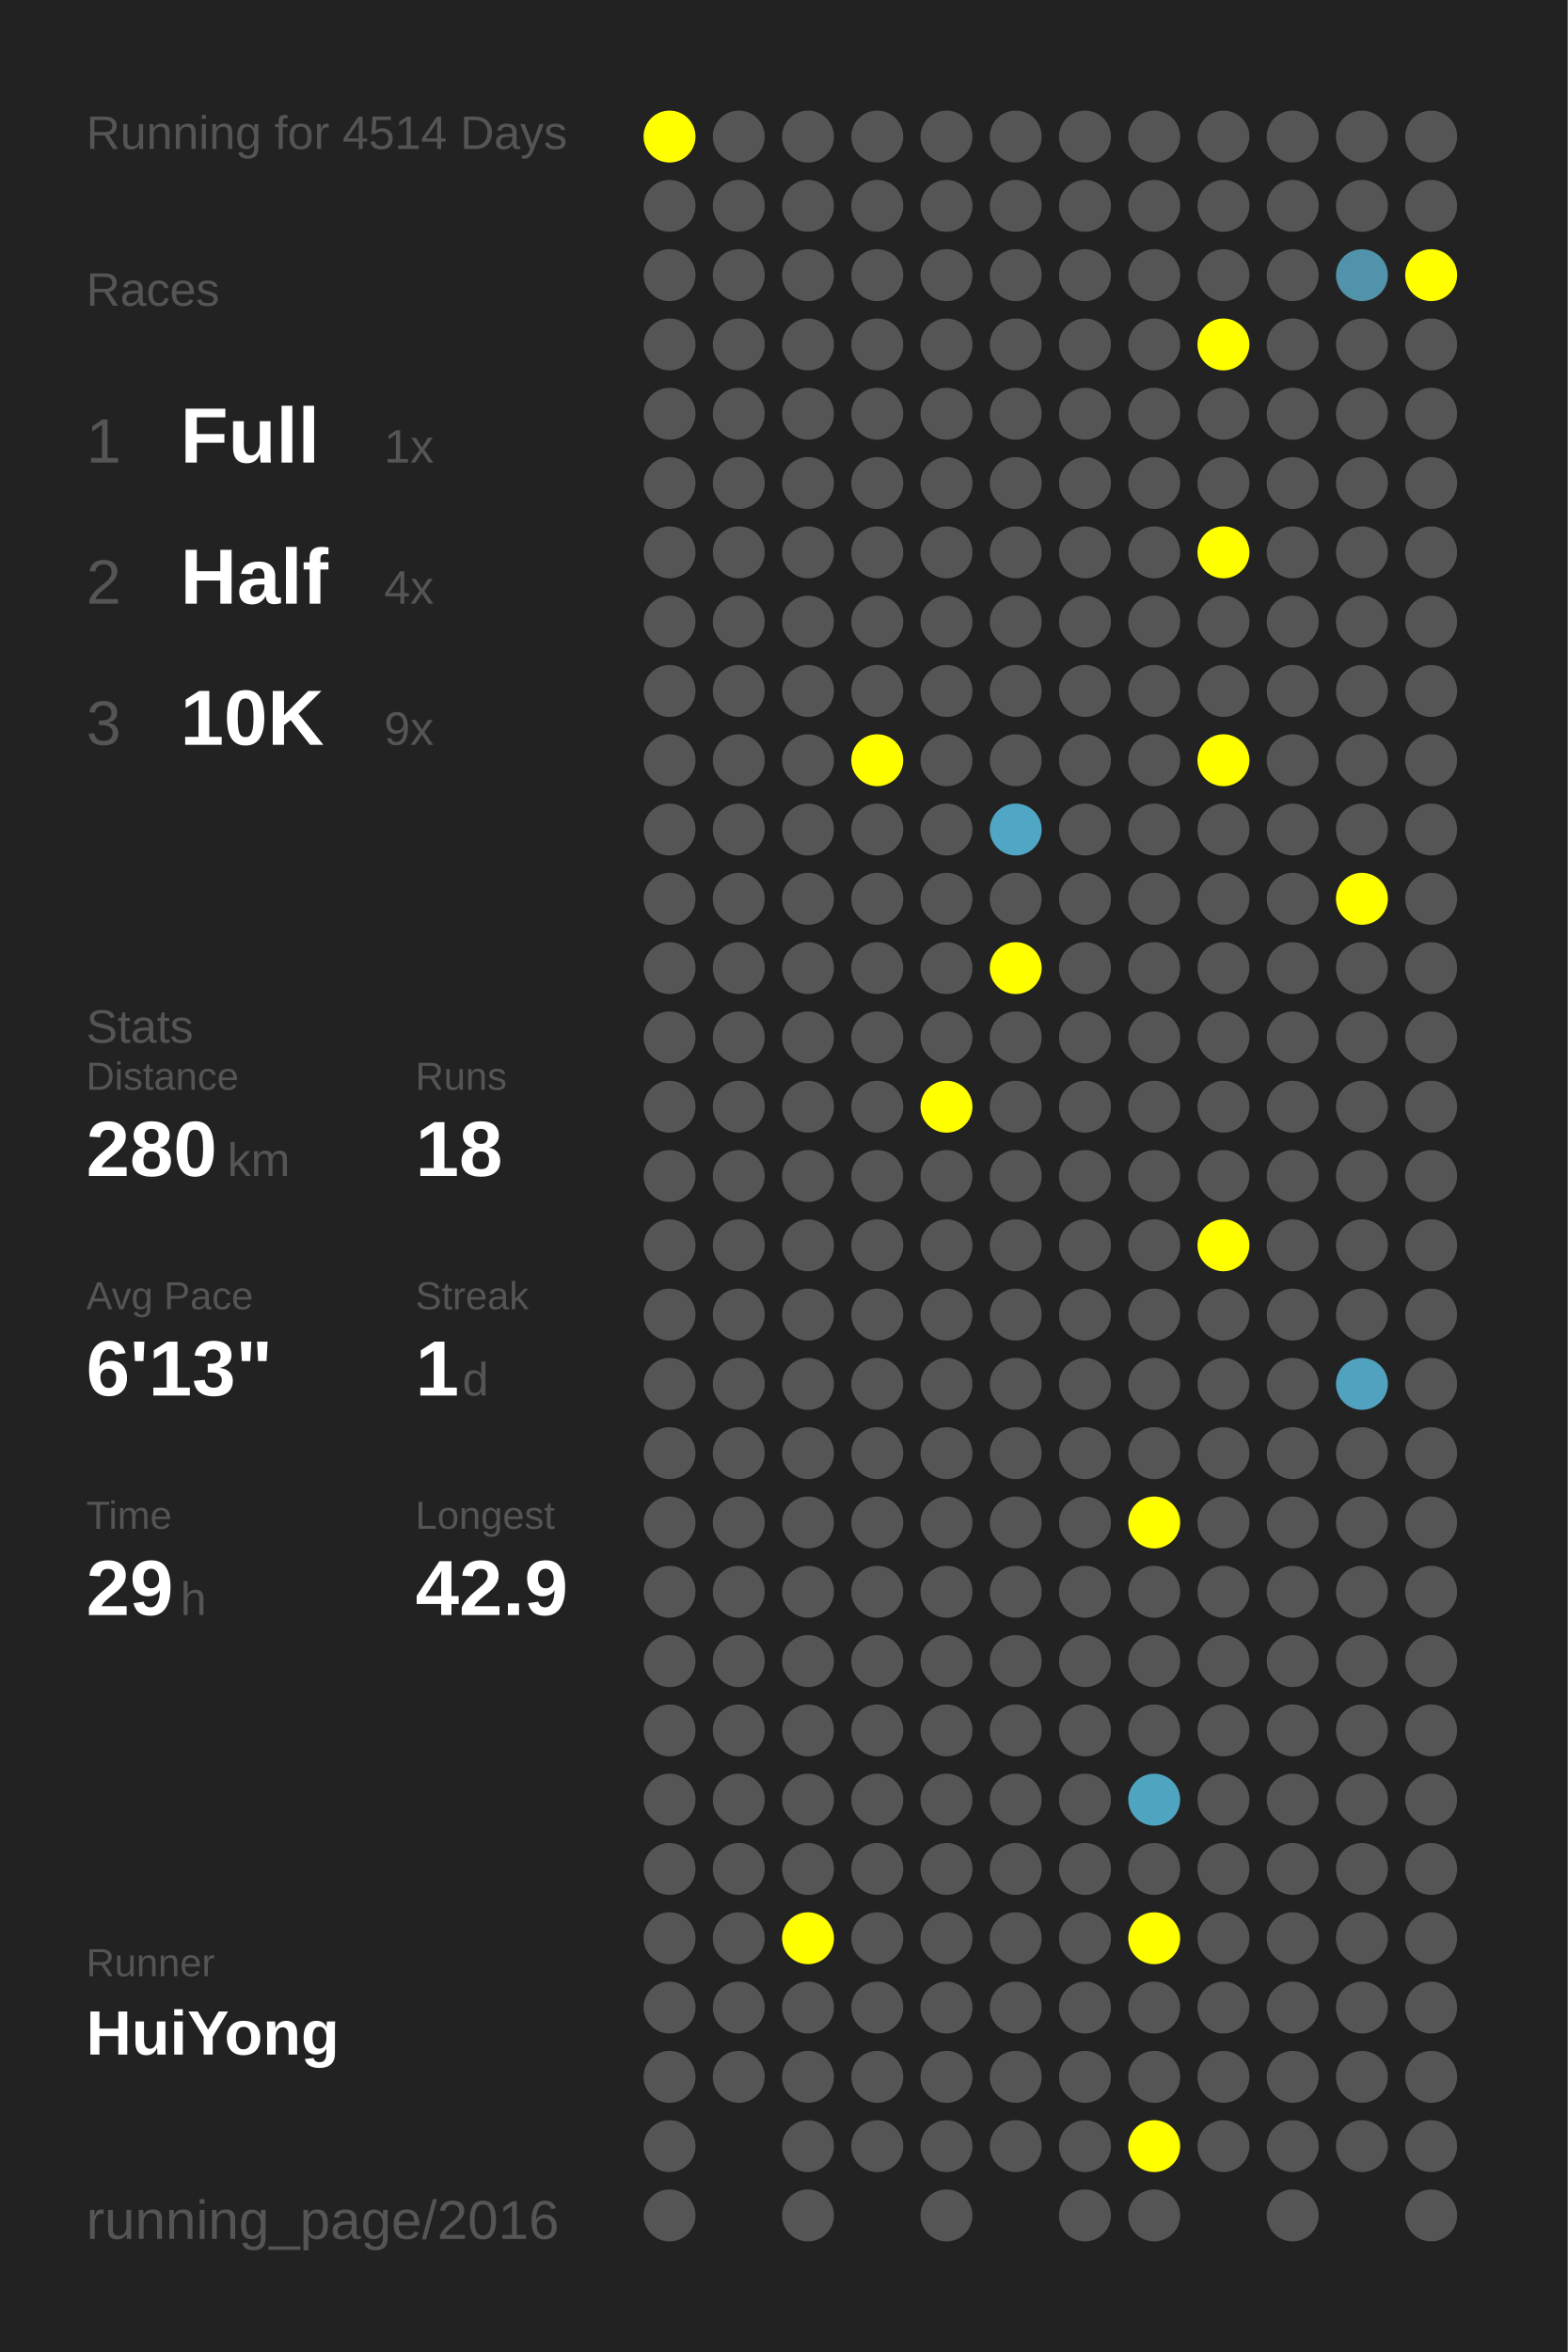
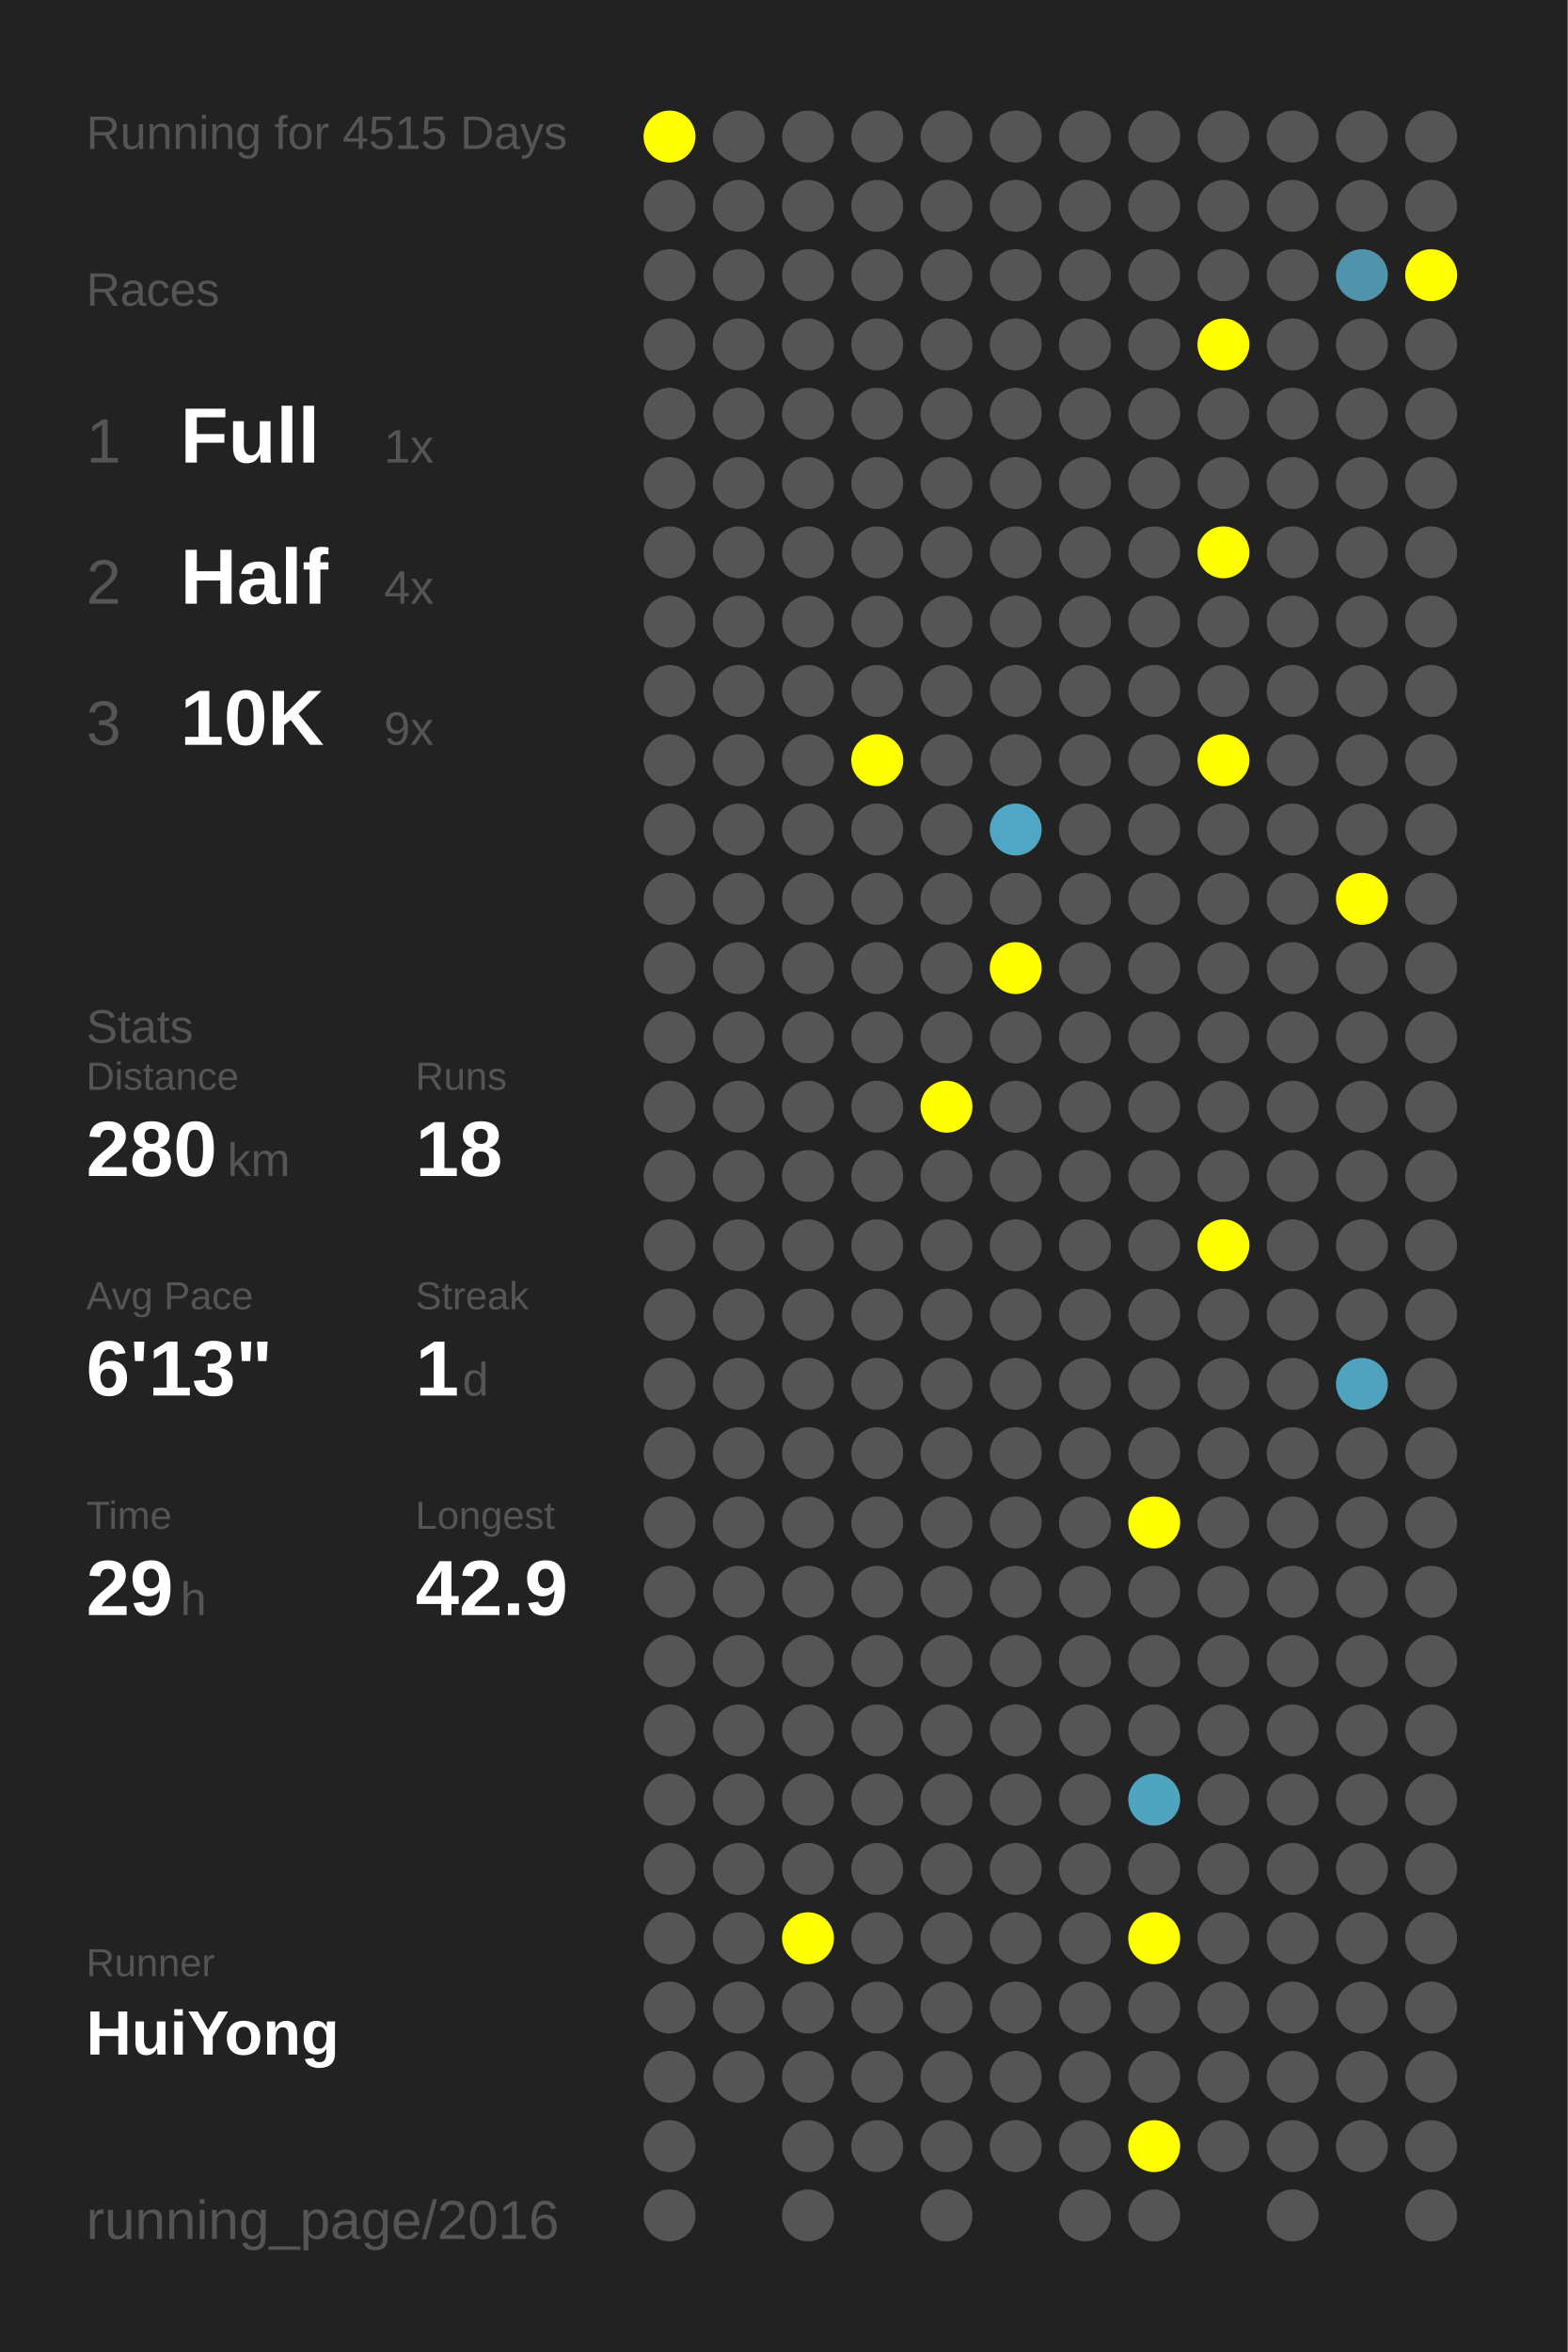
<svg xmlns="http://www.w3.org/2000/svg" baseProfile="full" height="300mm" version="1.1" viewBox="0,0,200,300" width="200mm">
  <defs />
  <rect fill="#222222" height="300" width="200" x="0" y="0" />
-   <text fill="#555555" style="font-size:6px; font-family:Arial;" x="11" y="19">Running for 4514 Days</text>
+   <text fill="#555555" style="font-size:6px; font-family:Arial;" x="11" y="19">Running for 4515 Days</text>
  <text fill="#555555" style="font-size:6px; font-family:Arial;" x="11" y="39">Races</text>
  <text fill="#555555" style="font-size:8px; font-family:Arial;" x="11" y="59">1</text>
  <text fill="#FFFFFF" style="font-size:10px; font-family:Arial; font-weight:bold;" x="23" y="59">Full</text>
  <text fill="#555555" style="font-size:6px; font-family:Arial;" x="49" y="59">1x</text>
  <text fill="#555555" style="font-size:8px; font-family:Arial;" x="11" y="77">2</text>
  <text fill="#FFFFFF" style="font-size:10px; font-family:Arial; font-weight:bold;" x="23" y="77">Half</text>
  <text fill="#555555" style="font-size:6px; font-family:Arial;" x="49" y="77">4x</text>
  <text fill="#555555" style="font-size:8px; font-family:Arial;" x="11" y="95">3</text>
  <text fill="#FFFFFF" style="font-size:10px; font-family:Arial; font-weight:bold;" x="23" y="95">10K</text>
  <text fill="#555555" style="font-size:6px; font-family:Arial;" x="49" y="95">9x</text>
  <text fill="#555555" style="font-size:6px; font-family:Arial;" x="11" y="133">Stats</text>
  <text fill="#555555" style="font-size:5px; font-family:Arial;" x="11" y="139">Distance</text>
  <text fill="#FFFFFF" style="font-size:10px; font-family:Arial; font-weight:bold;" x="11" y="150">280</text>
  <text fill="#555555" style="font-size:6px; font-family:Arial;" x="29" y="150">km</text>
  <text fill="#555555" style="font-size:5px; font-family:Arial;" x="53" y="139">Runs</text>
  <text fill="#FFFFFF" style="font-size:10px; font-family:Arial; font-weight:bold;" x="53" y="150">18</text>
  <text fill="#555555" style="font-size:5px; font-family:Arial;" x="11" y="167">Avg Pace</text>
  <text fill="#FFFFFF" style="font-size:10px; font-family:Arial; font-weight:bold;" x="11" y="178">6'13"</text>
  <text fill="#555555" style="font-size:5px; font-family:Arial;" x="53" y="167">Streak</text>
  <text fill="#FFFFFF" style="font-size:10px; font-family:Arial; font-weight:bold;" x="53" y="178">1</text>
  <text fill="#555555" style="font-size:6px; font-family:Arial;" x="59" y="178">d</text>
  <text fill="#555555" style="font-size:5px; font-family:Arial;" x="11" y="195">Time</text>
  <text fill="#FFFFFF" style="font-size:10px; font-family:Arial; font-weight:bold;" x="11" y="206">29</text>
  <text fill="#555555" style="font-size:6px; font-family:Arial;" x="23" y="206">h</text>
  <text fill="#555555" style="font-size:5px; font-family:Arial;" x="53" y="195">Longest</text>
  <text fill="#FFFFFF" style="font-size:10px; font-family:Arial; font-weight:bold;" x="53" y="206">42.9</text>
  <text fill="#555555" style="font-size:5px; font-family:Arial;" x="11" y="252.065">Runner</text>
  <text fill="#FFFFFF" style="font-size:8px; font-family:Arial; font-weight:bold;" x="11" y="262.065">HuiYong</text>
  <text fill="#555555" style="font-size:7px; font-family:Arial;" x="11" y="285.581">running_page/2016</text>
  <circle cx="85.417" cy="17.419" fill="#FFFF00" r="3.312" />
  <circle cx="85.417" cy="26.258" fill="#555555" r="3.312" />
  <circle cx="85.417" cy="35.097" fill="#555555" r="3.312" />
  <circle cx="85.417" cy="43.935" fill="#555555" r="3.312" />
  <circle cx="85.417" cy="52.774" fill="#555555" r="3.312" />
  <circle cx="85.417" cy="61.613" fill="#555555" r="3.312" />
  <circle cx="85.417" cy="70.452" fill="#555555" r="3.312" />
  <circle cx="85.417" cy="79.29" fill="#555555" r="3.312" />
  <circle cx="85.417" cy="88.129" fill="#555555" r="3.312" />
  <circle cx="85.417" cy="96.968" fill="#555555" r="3.312" />
  <circle cx="85.417" cy="105.806" fill="#555555" r="3.312" />
  <circle cx="85.417" cy="114.645" fill="#555555" r="3.312" />
  <circle cx="85.417" cy="123.484" fill="#555555" r="3.312" />
  <circle cx="85.417" cy="132.323" fill="#555555" r="3.312" />
  <circle cx="85.417" cy="141.161" fill="#555555" r="3.312" />
  <circle cx="85.417" cy="150" fill="#555555" r="3.312" />
  <circle cx="85.417" cy="158.839" fill="#555555" r="3.312" />
  <circle cx="85.417" cy="167.677" fill="#555555" r="3.312" />
  <circle cx="85.417" cy="176.516" fill="#555555" r="3.312" />
  <circle cx="85.417" cy="185.355" fill="#555555" r="3.312" />
  <circle cx="85.417" cy="194.194" fill="#555555" r="3.312" />
  <circle cx="85.417" cy="203.032" fill="#555555" r="3.312" />
  <circle cx="85.417" cy="211.871" fill="#555555" r="3.312" />
  <circle cx="85.417" cy="220.71" fill="#555555" r="3.312" />
  <circle cx="85.417" cy="229.548" fill="#555555" r="3.312" />
  <circle cx="85.417" cy="238.387" fill="#555555" r="3.312" />
  <circle cx="85.417" cy="247.226" fill="#555555" r="3.312" />
  <circle cx="85.417" cy="256.065" fill="#555555" r="3.312" />
  <circle cx="85.417" cy="264.903" fill="#555555" r="3.312" />
  <circle cx="85.417" cy="273.742" fill="#555555" r="3.312" />
  <circle cx="85.417" cy="282.581" fill="#555555" r="3.312" />
  <circle cx="94.25" cy="17.419" fill="#555555" r="3.312" />
  <circle cx="94.25" cy="26.258" fill="#555555" r="3.312" />
  <circle cx="94.25" cy="35.097" fill="#555555" r="3.312" />
  <circle cx="94.25" cy="43.935" fill="#555555" r="3.312" />
  <circle cx="94.25" cy="52.774" fill="#555555" r="3.312" />
  <circle cx="94.25" cy="61.613" fill="#555555" r="3.312" />
  <circle cx="94.25" cy="70.452" fill="#555555" r="3.312" />
  <circle cx="94.25" cy="79.29" fill="#555555" r="3.312" />
  <circle cx="94.25" cy="88.129" fill="#555555" r="3.312" />
  <circle cx="94.25" cy="96.968" fill="#555555" r="3.312" />
  <circle cx="94.25" cy="105.806" fill="#555555" r="3.312" />
  <circle cx="94.25" cy="114.645" fill="#555555" r="3.312" />
  <circle cx="94.25" cy="123.484" fill="#555555" r="3.312" />
  <circle cx="94.25" cy="132.323" fill="#555555" r="3.312" />
  <circle cx="94.25" cy="141.161" fill="#555555" r="3.312" />
  <circle cx="94.25" cy="150" fill="#555555" r="3.312" />
  <circle cx="94.25" cy="158.839" fill="#555555" r="3.312" />
  <circle cx="94.25" cy="167.677" fill="#555555" r="3.312" />
  <circle cx="94.25" cy="176.516" fill="#555555" r="3.312" />
  <circle cx="94.25" cy="185.355" fill="#555555" r="3.312" />
  <circle cx="94.25" cy="194.194" fill="#555555" r="3.312" />
  <circle cx="94.25" cy="203.032" fill="#555555" r="3.312" />
  <circle cx="94.25" cy="211.871" fill="#555555" r="3.312" />
  <circle cx="94.25" cy="220.71" fill="#555555" r="3.312" />
  <circle cx="94.25" cy="229.548" fill="#555555" r="3.312" />
  <circle cx="94.25" cy="238.387" fill="#555555" r="3.312" />
  <circle cx="94.25" cy="247.226" fill="#555555" r="3.312" />
  <circle cx="94.25" cy="256.065" fill="#555555" r="3.312" />
  <circle cx="94.25" cy="264.903" fill="#555555" r="3.312" />
  <circle cx="103.083" cy="17.419" fill="#555555" r="3.312" />
  <circle cx="103.083" cy="26.258" fill="#555555" r="3.312" />
  <circle cx="103.083" cy="35.097" fill="#555555" r="3.312" />
  <circle cx="103.083" cy="43.935" fill="#555555" r="3.312" />
  <circle cx="103.083" cy="52.774" fill="#555555" r="3.312" />
  <circle cx="103.083" cy="61.613" fill="#555555" r="3.312" />
  <circle cx="103.083" cy="70.452" fill="#555555" r="3.312" />
  <circle cx="103.083" cy="79.29" fill="#555555" r="3.312" />
  <circle cx="103.083" cy="88.129" fill="#555555" r="3.312" />
  <circle cx="103.083" cy="96.968" fill="#555555" r="3.312" />
  <circle cx="103.083" cy="105.806" fill="#555555" r="3.312" />
  <circle cx="103.083" cy="114.645" fill="#555555" r="3.312" />
  <circle cx="103.083" cy="123.484" fill="#555555" r="3.312" />
  <circle cx="103.083" cy="132.323" fill="#555555" r="3.312" />
  <circle cx="103.083" cy="141.161" fill="#555555" r="3.312" />
  <circle cx="103.083" cy="150" fill="#555555" r="3.312" />
  <circle cx="103.083" cy="158.839" fill="#555555" r="3.312" />
  <circle cx="103.083" cy="167.677" fill="#555555" r="3.312" />
  <circle cx="103.083" cy="176.516" fill="#555555" r="3.312" />
  <circle cx="103.083" cy="185.355" fill="#555555" r="3.312" />
  <circle cx="103.083" cy="194.194" fill="#555555" r="3.312" />
  <circle cx="103.083" cy="203.032" fill="#555555" r="3.312" />
  <circle cx="103.083" cy="211.871" fill="#555555" r="3.312" />
  <circle cx="103.083" cy="220.71" fill="#555555" r="3.312" />
  <circle cx="103.083" cy="229.548" fill="#555555" r="3.312" />
  <circle cx="103.083" cy="238.387" fill="#555555" r="3.312" />
  <circle cx="103.083" cy="247.226" fill="#FFFF00" r="3.312" />
  <circle cx="103.083" cy="256.065" fill="#555555" r="3.312" />
  <circle cx="103.083" cy="264.903" fill="#555555" r="3.312" />
  <circle cx="103.083" cy="273.742" fill="#555555" r="3.312" />
  <circle cx="103.083" cy="282.581" fill="#555555" r="3.312" />
  <circle cx="111.917" cy="17.419" fill="#555555" r="3.312" />
  <circle cx="111.917" cy="26.258" fill="#555555" r="3.312" />
  <circle cx="111.917" cy="35.097" fill="#555555" r="3.312" />
  <circle cx="111.917" cy="43.935" fill="#555555" r="3.312" />
  <circle cx="111.917" cy="52.774" fill="#555555" r="3.312" />
  <circle cx="111.917" cy="61.613" fill="#555555" r="3.312" />
  <circle cx="111.917" cy="70.452" fill="#555555" r="3.312" />
  <circle cx="111.917" cy="79.29" fill="#555555" r="3.312" />
  <circle cx="111.917" cy="88.129" fill="#555555" r="3.312" />
  <circle cx="111.917" cy="96.968" fill="#FFFF00" r="3.312" />
  <circle cx="111.917" cy="105.806" fill="#555555" r="3.312" />
  <circle cx="111.917" cy="114.645" fill="#555555" r="3.312" />
  <circle cx="111.917" cy="123.484" fill="#555555" r="3.312" />
  <circle cx="111.917" cy="132.323" fill="#555555" r="3.312" />
  <circle cx="111.917" cy="141.161" fill="#555555" r="3.312" />
  <circle cx="111.917" cy="150" fill="#555555" r="3.312" />
  <circle cx="111.917" cy="158.839" fill="#555555" r="3.312" />
  <circle cx="111.917" cy="167.677" fill="#555555" r="3.312" />
  <circle cx="111.917" cy="176.516" fill="#555555" r="3.312" />
  <circle cx="111.917" cy="185.355" fill="#555555" r="3.312" />
  <circle cx="111.917" cy="194.194" fill="#555555" r="3.312" />
  <circle cx="111.917" cy="203.032" fill="#555555" r="3.312" />
  <circle cx="111.917" cy="211.871" fill="#555555" r="3.312" />
  <circle cx="111.917" cy="220.71" fill="#555555" r="3.312" />
  <circle cx="111.917" cy="229.548" fill="#555555" r="3.312" />
  <circle cx="111.917" cy="238.387" fill="#555555" r="3.312" />
  <circle cx="111.917" cy="247.226" fill="#555555" r="3.312" />
  <circle cx="111.917" cy="256.065" fill="#555555" r="3.312" />
  <circle cx="111.917" cy="264.903" fill="#555555" r="3.312" />
  <circle cx="111.917" cy="273.742" fill="#555555" r="3.312" />
  <circle cx="120.75" cy="17.419" fill="#555555" r="3.312" />
  <circle cx="120.75" cy="26.258" fill="#555555" r="3.312" />
  <circle cx="120.75" cy="35.097" fill="#555555" r="3.312" />
  <circle cx="120.75" cy="43.935" fill="#555555" r="3.312" />
  <circle cx="120.75" cy="52.774" fill="#555555" r="3.312" />
  <circle cx="120.75" cy="61.613" fill="#555555" r="3.312" />
  <circle cx="120.75" cy="70.452" fill="#555555" r="3.312" />
  <circle cx="120.75" cy="79.29" fill="#555555" r="3.312" />
  <circle cx="120.75" cy="88.129" fill="#555555" r="3.312" />
  <circle cx="120.75" cy="96.968" fill="#555555" r="3.312" />
  <circle cx="120.75" cy="105.806" fill="#555555" r="3.312" />
  <circle cx="120.75" cy="114.645" fill="#555555" r="3.312" />
  <circle cx="120.75" cy="123.484" fill="#555555" r="3.312" />
  <circle cx="120.75" cy="132.323" fill="#555555" r="3.312" />
  <circle cx="120.75" cy="141.161" fill="#FFFF00" r="3.312" />
  <circle cx="120.75" cy="150" fill="#555555" r="3.312" />
  <circle cx="120.75" cy="158.839" fill="#555555" r="3.312" />
  <circle cx="120.75" cy="167.677" fill="#555555" r="3.312" />
  <circle cx="120.75" cy="176.516" fill="#555555" r="3.312" />
  <circle cx="120.75" cy="185.355" fill="#555555" r="3.312" />
  <circle cx="120.75" cy="194.194" fill="#555555" r="3.312" />
  <circle cx="120.75" cy="203.032" fill="#555555" r="3.312" />
  <circle cx="120.75" cy="211.871" fill="#555555" r="3.312" />
  <circle cx="120.75" cy="220.71" fill="#555555" r="3.312" />
  <circle cx="120.75" cy="229.548" fill="#555555" r="3.312" />
  <circle cx="120.75" cy="238.387" fill="#555555" r="3.312" />
  <circle cx="120.75" cy="247.226" fill="#555555" r="3.312" />
  <circle cx="120.75" cy="256.065" fill="#555555" r="3.312" />
  <circle cx="120.75" cy="264.903" fill="#555555" r="3.312" />
  <circle cx="120.75" cy="273.742" fill="#555555" r="3.312" />
  <circle cx="120.75" cy="282.581" fill="#555555" r="3.312" />
  <circle cx="129.583" cy="17.419" fill="#555555" r="3.312" />
  <circle cx="129.583" cy="26.258" fill="#555555" r="3.312" />
  <circle cx="129.583" cy="35.097" fill="#555555" r="3.312" />
  <circle cx="129.583" cy="43.935" fill="#555555" r="3.312" />
  <circle cx="129.583" cy="52.774" fill="#555555" r="3.312" />
  <circle cx="129.583" cy="61.613" fill="#555555" r="3.312" />
  <circle cx="129.583" cy="70.452" fill="#555555" r="3.312" />
  <circle cx="129.583" cy="79.29" fill="#555555" r="3.312" />
  <circle cx="129.583" cy="88.129" fill="#555555" r="3.312" />
  <circle cx="129.583" cy="96.968" fill="#555555" r="3.312" />
  <circle cx="129.583" cy="105.806" fill="#4fa7c5" r="3.312" />
  <circle cx="129.583" cy="114.645" fill="#555555" r="3.312" />
  <circle cx="129.583" cy="123.484" fill="#FFFF00" r="3.312" />
  <circle cx="129.583" cy="132.323" fill="#555555" r="3.312" />
  <circle cx="129.583" cy="141.161" fill="#555555" r="3.312" />
  <circle cx="129.583" cy="150" fill="#555555" r="3.312" />
  <circle cx="129.583" cy="158.839" fill="#555555" r="3.312" />
  <circle cx="129.583" cy="167.677" fill="#555555" r="3.312" />
  <circle cx="129.583" cy="176.516" fill="#555555" r="3.312" />
  <circle cx="129.583" cy="185.355" fill="#555555" r="3.312" />
  <circle cx="129.583" cy="194.194" fill="#555555" r="3.312" />
  <circle cx="129.583" cy="203.032" fill="#555555" r="3.312" />
  <circle cx="129.583" cy="211.871" fill="#555555" r="3.312" />
  <circle cx="129.583" cy="220.71" fill="#555555" r="3.312" />
  <circle cx="129.583" cy="229.548" fill="#555555" r="3.312" />
  <circle cx="129.583" cy="238.387" fill="#555555" r="3.312" />
  <circle cx="129.583" cy="247.226" fill="#555555" r="3.312" />
  <circle cx="129.583" cy="256.065" fill="#555555" r="3.312" />
  <circle cx="129.583" cy="264.903" fill="#555555" r="3.312" />
  <circle cx="129.583" cy="273.742" fill="#555555" r="3.312" />
  <circle cx="138.417" cy="17.419" fill="#555555" r="3.312" />
  <circle cx="138.417" cy="26.258" fill="#555555" r="3.312" />
  <circle cx="138.417" cy="35.097" fill="#555555" r="3.312" />
  <circle cx="138.417" cy="43.935" fill="#555555" r="3.312" />
  <circle cx="138.417" cy="52.774" fill="#555555" r="3.312" />
  <circle cx="138.417" cy="61.613" fill="#555555" r="3.312" />
  <circle cx="138.417" cy="70.452" fill="#555555" r="3.312" />
  <circle cx="138.417" cy="79.29" fill="#555555" r="3.312" />
  <circle cx="138.417" cy="88.129" fill="#555555" r="3.312" />
  <circle cx="138.417" cy="96.968" fill="#555555" r="3.312" />
  <circle cx="138.417" cy="105.806" fill="#555555" r="3.312" />
  <circle cx="138.417" cy="114.645" fill="#555555" r="3.312" />
  <circle cx="138.417" cy="123.484" fill="#555555" r="3.312" />
  <circle cx="138.417" cy="132.323" fill="#555555" r="3.312" />
  <circle cx="138.417" cy="141.161" fill="#555555" r="3.312" />
  <circle cx="138.417" cy="150" fill="#555555" r="3.312" />
  <circle cx="138.417" cy="158.839" fill="#555555" r="3.312" />
  <circle cx="138.417" cy="167.677" fill="#555555" r="3.312" />
  <circle cx="138.417" cy="176.516" fill="#555555" r="3.312" />
  <circle cx="138.417" cy="185.355" fill="#555555" r="3.312" />
  <circle cx="138.417" cy="194.194" fill="#555555" r="3.312" />
  <circle cx="138.417" cy="203.032" fill="#555555" r="3.312" />
  <circle cx="138.417" cy="211.871" fill="#555555" r="3.312" />
  <circle cx="138.417" cy="220.71" fill="#555555" r="3.312" />
  <circle cx="138.417" cy="229.548" fill="#555555" r="3.312" />
  <circle cx="138.417" cy="238.387" fill="#555555" r="3.312" />
  <circle cx="138.417" cy="247.226" fill="#555555" r="3.312" />
  <circle cx="138.417" cy="256.065" fill="#555555" r="3.312" />
  <circle cx="138.417" cy="264.903" fill="#555555" r="3.312" />
  <circle cx="138.417" cy="273.742" fill="#555555" r="3.312" />
  <circle cx="138.417" cy="282.581" fill="#555555" r="3.312" />
  <circle cx="147.25" cy="17.419" fill="#555555" r="3.312" />
  <circle cx="147.25" cy="26.258" fill="#555555" r="3.312" />
  <circle cx="147.25" cy="35.097" fill="#555555" r="3.312" />
  <circle cx="147.25" cy="43.935" fill="#555555" r="3.312" />
  <circle cx="147.25" cy="52.774" fill="#555555" r="3.312" />
  <circle cx="147.25" cy="61.613" fill="#555555" r="3.312" />
  <circle cx="147.25" cy="70.452" fill="#555555" r="3.312" />
  <circle cx="147.25" cy="79.29" fill="#555555" r="3.312" />
  <circle cx="147.25" cy="88.129" fill="#555555" r="3.312" />
  <circle cx="147.25" cy="96.968" fill="#555555" r="3.312" />
  <circle cx="147.25" cy="105.806" fill="#555555" r="3.312" />
  <circle cx="147.25" cy="114.645" fill="#555555" r="3.312" />
  <circle cx="147.25" cy="123.484" fill="#555555" r="3.312" />
  <circle cx="147.25" cy="132.323" fill="#555555" r="3.312" />
  <circle cx="147.25" cy="141.161" fill="#555555" r="3.312" />
  <circle cx="147.25" cy="150" fill="#555555" r="3.312" />
  <circle cx="147.25" cy="158.839" fill="#555555" r="3.312" />
  <circle cx="147.25" cy="167.677" fill="#555555" r="3.312" />
  <circle cx="147.25" cy="176.516" fill="#555555" r="3.312" />
  <circle cx="147.25" cy="185.355" fill="#555555" r="3.312" />
  <circle cx="147.25" cy="194.194" fill="#FFFF00" r="3.312" />
  <circle cx="147.25" cy="203.032" fill="#555555" r="3.312" />
  <circle cx="147.25" cy="211.871" fill="#555555" r="3.312" />
  <circle cx="147.25" cy="220.71" fill="#555555" r="3.312" />
  <circle cx="147.25" cy="229.548" fill="#4fa4c0" r="3.312" />
  <circle cx="147.25" cy="238.387" fill="#555555" r="3.312" />
  <circle cx="147.25" cy="247.226" fill="#FFFF00" r="3.312" />
  <circle cx="147.25" cy="256.065" fill="#555555" r="3.312" />
  <circle cx="147.25" cy="264.903" fill="#555555" r="3.312" />
  <circle cx="147.25" cy="273.742" fill="#FFFF00" r="3.312" />
  <circle cx="147.25" cy="282.581" fill="#555555" r="3.312" />
  <circle cx="156.083" cy="17.419" fill="#555555" r="3.312" />
  <circle cx="156.083" cy="26.258" fill="#555555" r="3.312" />
  <circle cx="156.083" cy="35.097" fill="#555555" r="3.312" />
  <circle cx="156.083" cy="43.935" fill="#FFFF00" r="3.312" />
  <circle cx="156.083" cy="52.774" fill="#555555" r="3.312" />
  <circle cx="156.083" cy="61.613" fill="#555555" r="3.312" />
  <circle cx="156.083" cy="70.452" fill="#FFFF00" r="3.312" />
  <circle cx="156.083" cy="79.29" fill="#555555" r="3.312" />
  <circle cx="156.083" cy="88.129" fill="#555555" r="3.312" />
  <circle cx="156.083" cy="96.968" fill="#FFFF00" r="3.312" />
  <circle cx="156.083" cy="105.806" fill="#555555" r="3.312" />
  <circle cx="156.083" cy="114.645" fill="#555555" r="3.312" />
  <circle cx="156.083" cy="123.484" fill="#555555" r="3.312" />
  <circle cx="156.083" cy="132.323" fill="#555555" r="3.312" />
  <circle cx="156.083" cy="141.161" fill="#555555" r="3.312" />
  <circle cx="156.083" cy="150" fill="#555555" r="3.312" />
  <circle cx="156.083" cy="158.839" fill="#FFFF00" r="3.312" />
  <circle cx="156.083" cy="167.677" fill="#555555" r="3.312" />
  <circle cx="156.083" cy="176.516" fill="#555555" r="3.312" />
  <circle cx="156.083" cy="185.355" fill="#555555" r="3.312" />
  <circle cx="156.083" cy="194.194" fill="#555555" r="3.312" />
  <circle cx="156.083" cy="203.032" fill="#555555" r="3.312" />
  <circle cx="156.083" cy="211.871" fill="#555555" r="3.312" />
  <circle cx="156.083" cy="220.71" fill="#555555" r="3.312" />
  <circle cx="156.083" cy="229.548" fill="#555555" r="3.312" />
  <circle cx="156.083" cy="238.387" fill="#555555" r="3.312" />
  <circle cx="156.083" cy="247.226" fill="#555555" r="3.312" />
  <circle cx="156.083" cy="256.065" fill="#555555" r="3.312" />
  <circle cx="156.083" cy="264.903" fill="#555555" r="3.312" />
  <circle cx="156.083" cy="273.742" fill="#555555" r="3.312" />
  <circle cx="164.917" cy="17.419" fill="#555555" r="3.312" />
  <circle cx="164.917" cy="26.258" fill="#555555" r="3.312" />
  <circle cx="164.917" cy="35.097" fill="#555555" r="3.312" />
  <circle cx="164.917" cy="43.935" fill="#555555" r="3.312" />
  <circle cx="164.917" cy="52.774" fill="#555555" r="3.312" />
  <circle cx="164.917" cy="61.613" fill="#555555" r="3.312" />
  <circle cx="164.917" cy="70.452" fill="#555555" r="3.312" />
  <circle cx="164.917" cy="79.29" fill="#555555" r="3.312" />
  <circle cx="164.917" cy="88.129" fill="#555555" r="3.312" />
  <circle cx="164.917" cy="96.968" fill="#555555" r="3.312" />
  <circle cx="164.917" cy="105.806" fill="#555555" r="3.312" />
  <circle cx="164.917" cy="114.645" fill="#555555" r="3.312" />
  <circle cx="164.917" cy="123.484" fill="#555555" r="3.312" />
  <circle cx="164.917" cy="132.323" fill="#555555" r="3.312" />
  <circle cx="164.917" cy="141.161" fill="#555555" r="3.312" />
  <circle cx="164.917" cy="150" fill="#555555" r="3.312" />
  <circle cx="164.917" cy="158.839" fill="#555555" r="3.312" />
  <circle cx="164.917" cy="167.677" fill="#555555" r="3.312" />
  <circle cx="164.917" cy="176.516" fill="#555555" r="3.312" />
  <circle cx="164.917" cy="185.355" fill="#555555" r="3.312" />
  <circle cx="164.917" cy="194.194" fill="#555555" r="3.312" />
  <circle cx="164.917" cy="203.032" fill="#555555" r="3.312" />
  <circle cx="164.917" cy="211.871" fill="#555555" r="3.312" />
  <circle cx="164.917" cy="220.71" fill="#555555" r="3.312" />
  <circle cx="164.917" cy="229.548" fill="#555555" r="3.312" />
  <circle cx="164.917" cy="238.387" fill="#555555" r="3.312" />
  <circle cx="164.917" cy="247.226" fill="#555555" r="3.312" />
  <circle cx="164.917" cy="256.065" fill="#555555" r="3.312" />
  <circle cx="164.917" cy="264.903" fill="#555555" r="3.312" />
  <circle cx="164.917" cy="273.742" fill="#555555" r="3.312" />
  <circle cx="164.917" cy="282.581" fill="#555555" r="3.312" />
  <circle cx="173.75" cy="17.419" fill="#555555" r="3.312" />
  <circle cx="173.75" cy="26.258" fill="#555555" r="3.312" />
  <circle cx="173.75" cy="35.097" fill="#5093aa" r="3.312" />
  <circle cx="173.75" cy="43.935" fill="#555555" r="3.312" />
  <circle cx="173.75" cy="52.774" fill="#555555" r="3.312" />
  <circle cx="173.75" cy="61.613" fill="#555555" r="3.312" />
  <circle cx="173.75" cy="70.452" fill="#555555" r="3.312" />
  <circle cx="173.75" cy="79.29" fill="#555555" r="3.312" />
  <circle cx="173.75" cy="88.129" fill="#555555" r="3.312" />
  <circle cx="173.75" cy="96.968" fill="#555555" r="3.312" />
  <circle cx="173.75" cy="105.806" fill="#555555" r="3.312" />
  <circle cx="173.75" cy="114.645" fill="#FFFF00" r="3.312" />
  <circle cx="173.75" cy="123.484" fill="#555555" r="3.312" />
  <circle cx="173.75" cy="132.323" fill="#555555" r="3.312" />
  <circle cx="173.75" cy="141.161" fill="#555555" r="3.312" />
  <circle cx="173.75" cy="150" fill="#555555" r="3.312" />
  <circle cx="173.75" cy="158.839" fill="#555555" r="3.312" />
  <circle cx="173.75" cy="167.677" fill="#555555" r="3.312" />
  <circle cx="173.75" cy="176.516" fill="#50a2be" r="3.312" />
  <circle cx="173.75" cy="185.355" fill="#555555" r="3.312" />
  <circle cx="173.75" cy="194.194" fill="#555555" r="3.312" />
  <circle cx="173.75" cy="203.032" fill="#555555" r="3.312" />
  <circle cx="173.75" cy="211.871" fill="#555555" r="3.312" />
  <circle cx="173.75" cy="220.71" fill="#555555" r="3.312" />
  <circle cx="173.75" cy="229.548" fill="#555555" r="3.312" />
  <circle cx="173.75" cy="238.387" fill="#555555" r="3.312" />
  <circle cx="173.75" cy="247.226" fill="#555555" r="3.312" />
  <circle cx="173.75" cy="256.065" fill="#555555" r="3.312" />
  <circle cx="173.75" cy="264.903" fill="#555555" r="3.312" />
  <circle cx="173.75" cy="273.742" fill="#555555" r="3.312" />
  <circle cx="182.583" cy="17.419" fill="#555555" r="3.312" />
  <circle cx="182.583" cy="26.258" fill="#555555" r="3.312" />
  <circle cx="182.583" cy="35.097" fill="#FFFF00" r="3.312" />
  <circle cx="182.583" cy="43.935" fill="#555555" r="3.312" />
  <circle cx="182.583" cy="52.774" fill="#555555" r="3.312" />
  <circle cx="182.583" cy="61.613" fill="#555555" r="3.312" />
  <circle cx="182.583" cy="70.452" fill="#555555" r="3.312" />
  <circle cx="182.583" cy="79.29" fill="#555555" r="3.312" />
  <circle cx="182.583" cy="88.129" fill="#555555" r="3.312" />
  <circle cx="182.583" cy="96.968" fill="#555555" r="3.312" />
  <circle cx="182.583" cy="105.806" fill="#555555" r="3.312" />
  <circle cx="182.583" cy="114.645" fill="#555555" r="3.312" />
  <circle cx="182.583" cy="123.484" fill="#555555" r="3.312" />
  <circle cx="182.583" cy="132.323" fill="#555555" r="3.312" />
  <circle cx="182.583" cy="141.161" fill="#555555" r="3.312" />
  <circle cx="182.583" cy="150" fill="#555555" r="3.312" />
  <circle cx="182.583" cy="158.839" fill="#555555" r="3.312" />
  <circle cx="182.583" cy="167.677" fill="#555555" r="3.312" />
  <circle cx="182.583" cy="176.516" fill="#555555" r="3.312" />
  <circle cx="182.583" cy="185.355" fill="#555555" r="3.312" />
  <circle cx="182.583" cy="194.194" fill="#555555" r="3.312" />
  <circle cx="182.583" cy="203.032" fill="#555555" r="3.312" />
  <circle cx="182.583" cy="211.871" fill="#555555" r="3.312" />
  <circle cx="182.583" cy="220.71" fill="#555555" r="3.312" />
  <circle cx="182.583" cy="229.548" fill="#555555" r="3.312" />
  <circle cx="182.583" cy="238.387" fill="#555555" r="3.312" />
  <circle cx="182.583" cy="247.226" fill="#555555" r="3.312" />
  <circle cx="182.583" cy="256.065" fill="#555555" r="3.312" />
  <circle cx="182.583" cy="264.903" fill="#555555" r="3.312" />
  <circle cx="182.583" cy="273.742" fill="#555555" r="3.312" />
  <circle cx="182.583" cy="282.581" fill="#555555" r="3.312" />
</svg>
